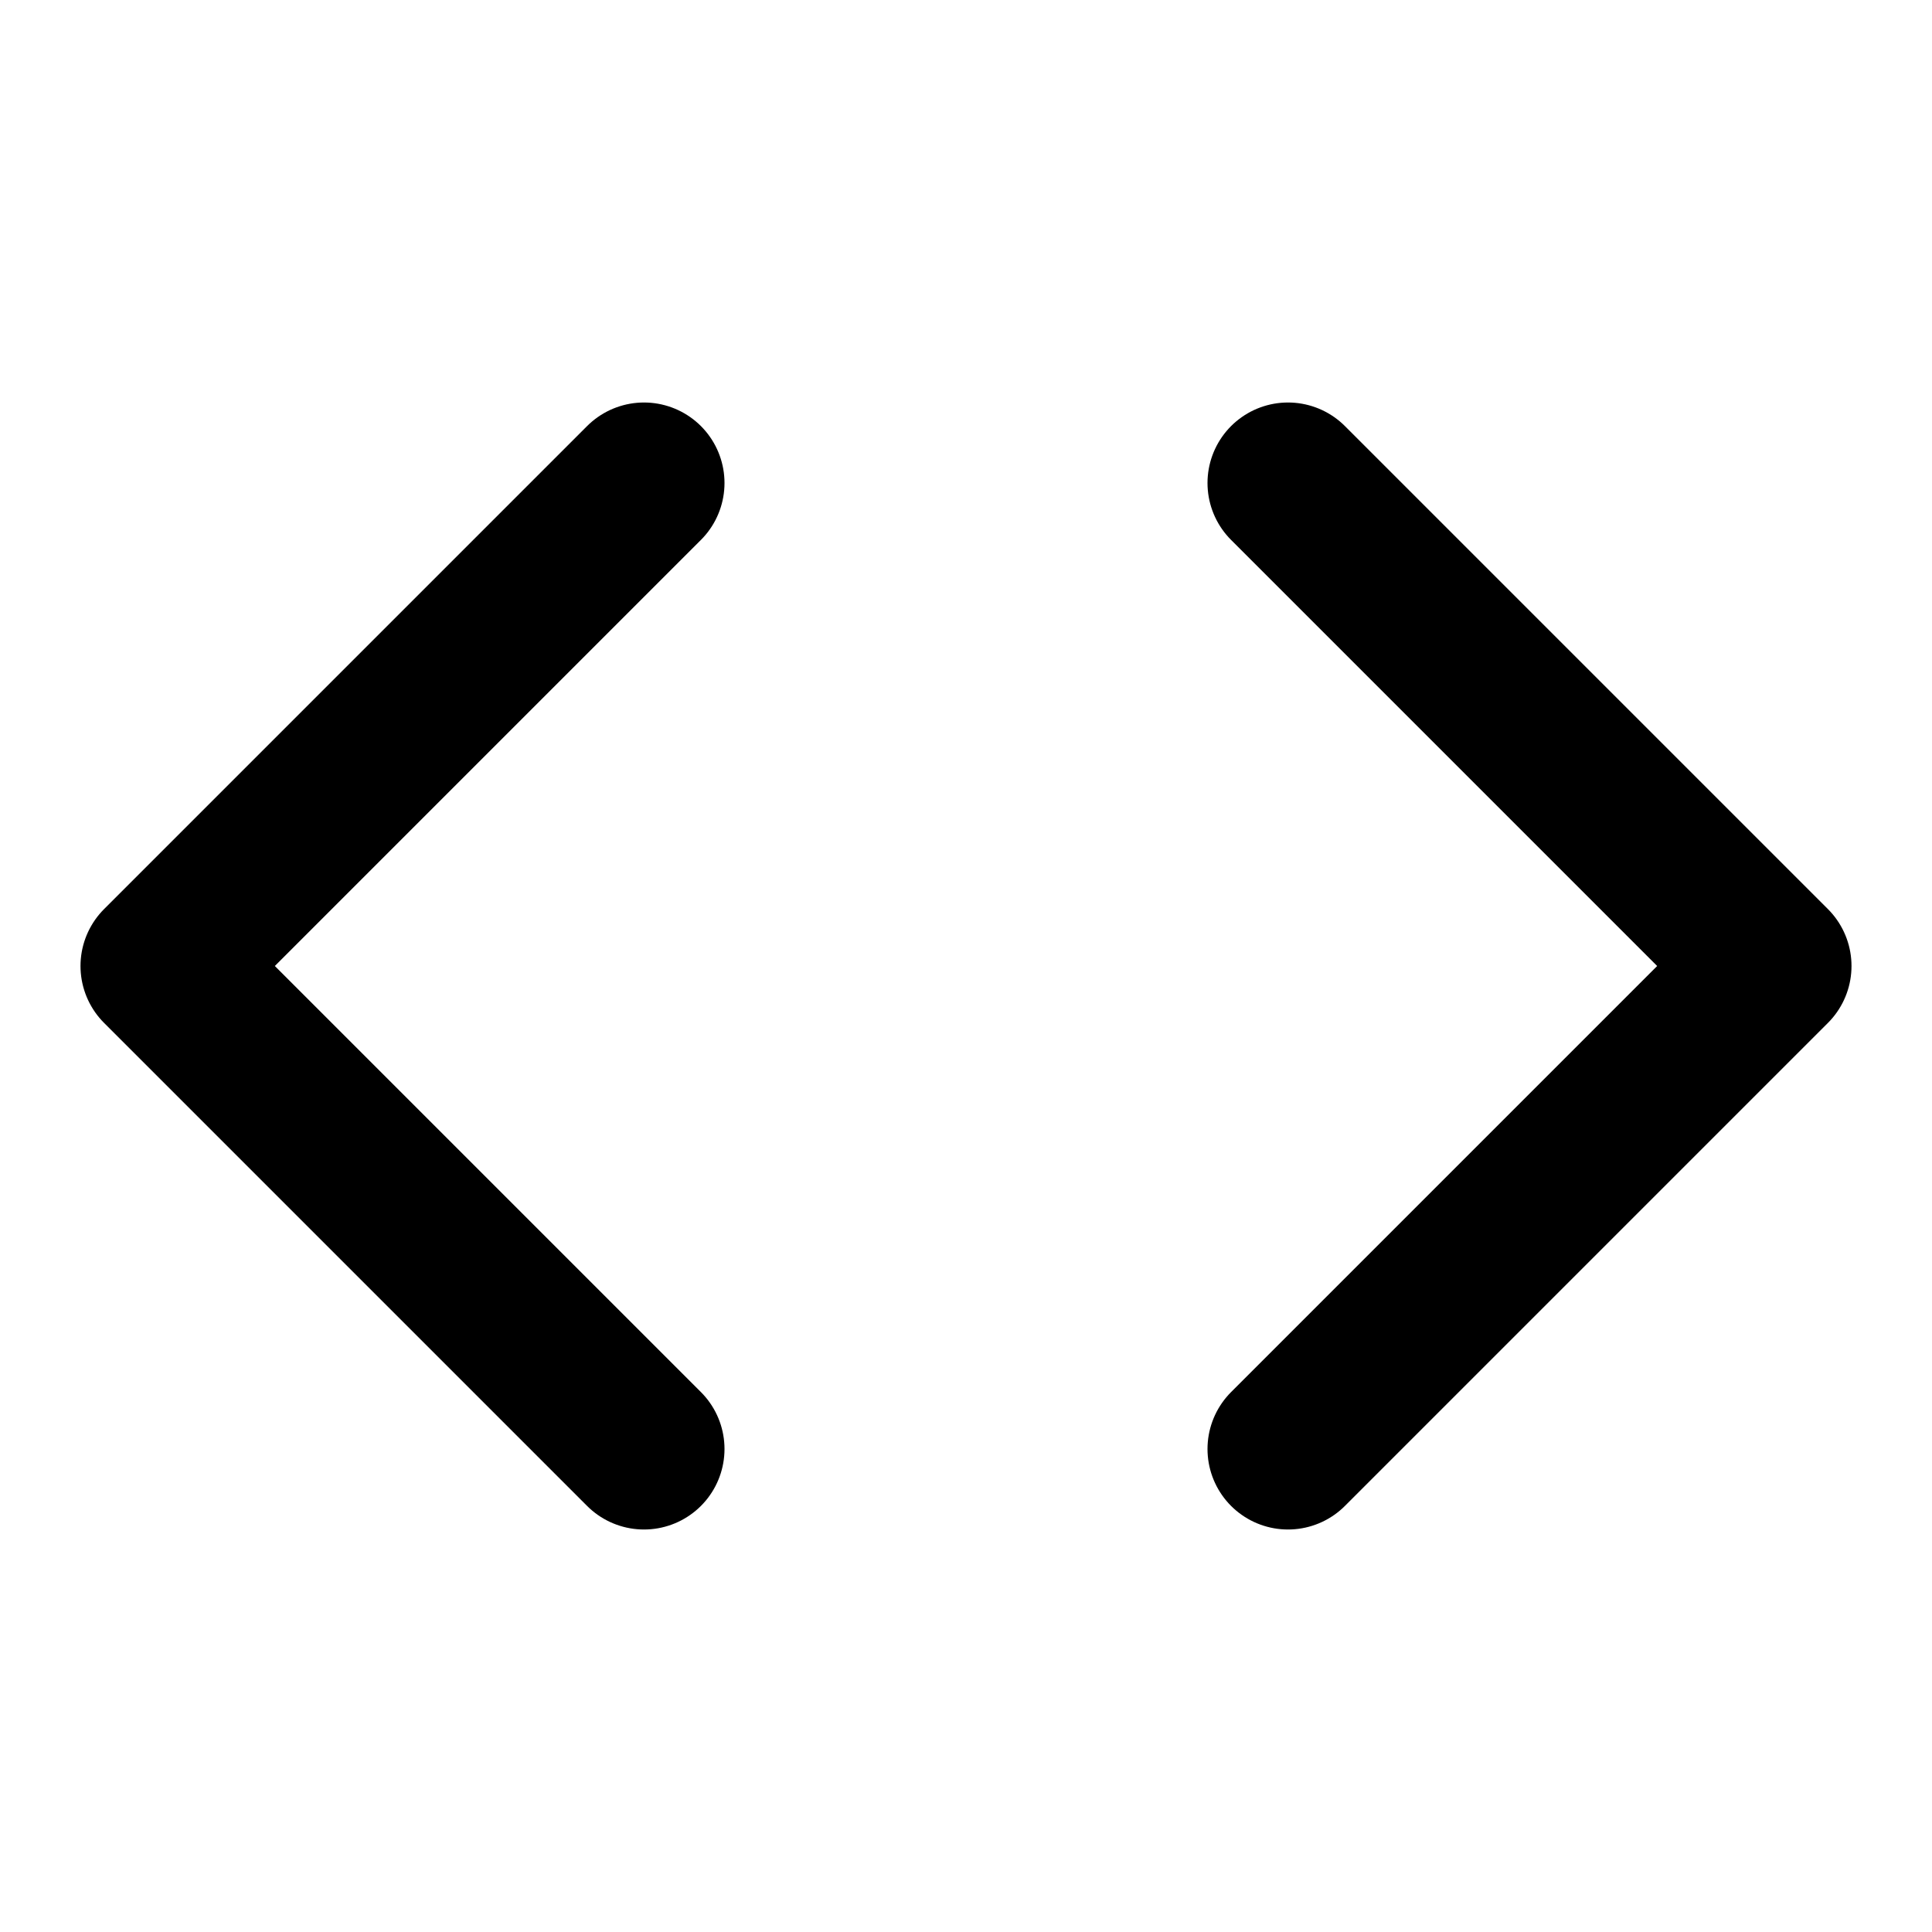
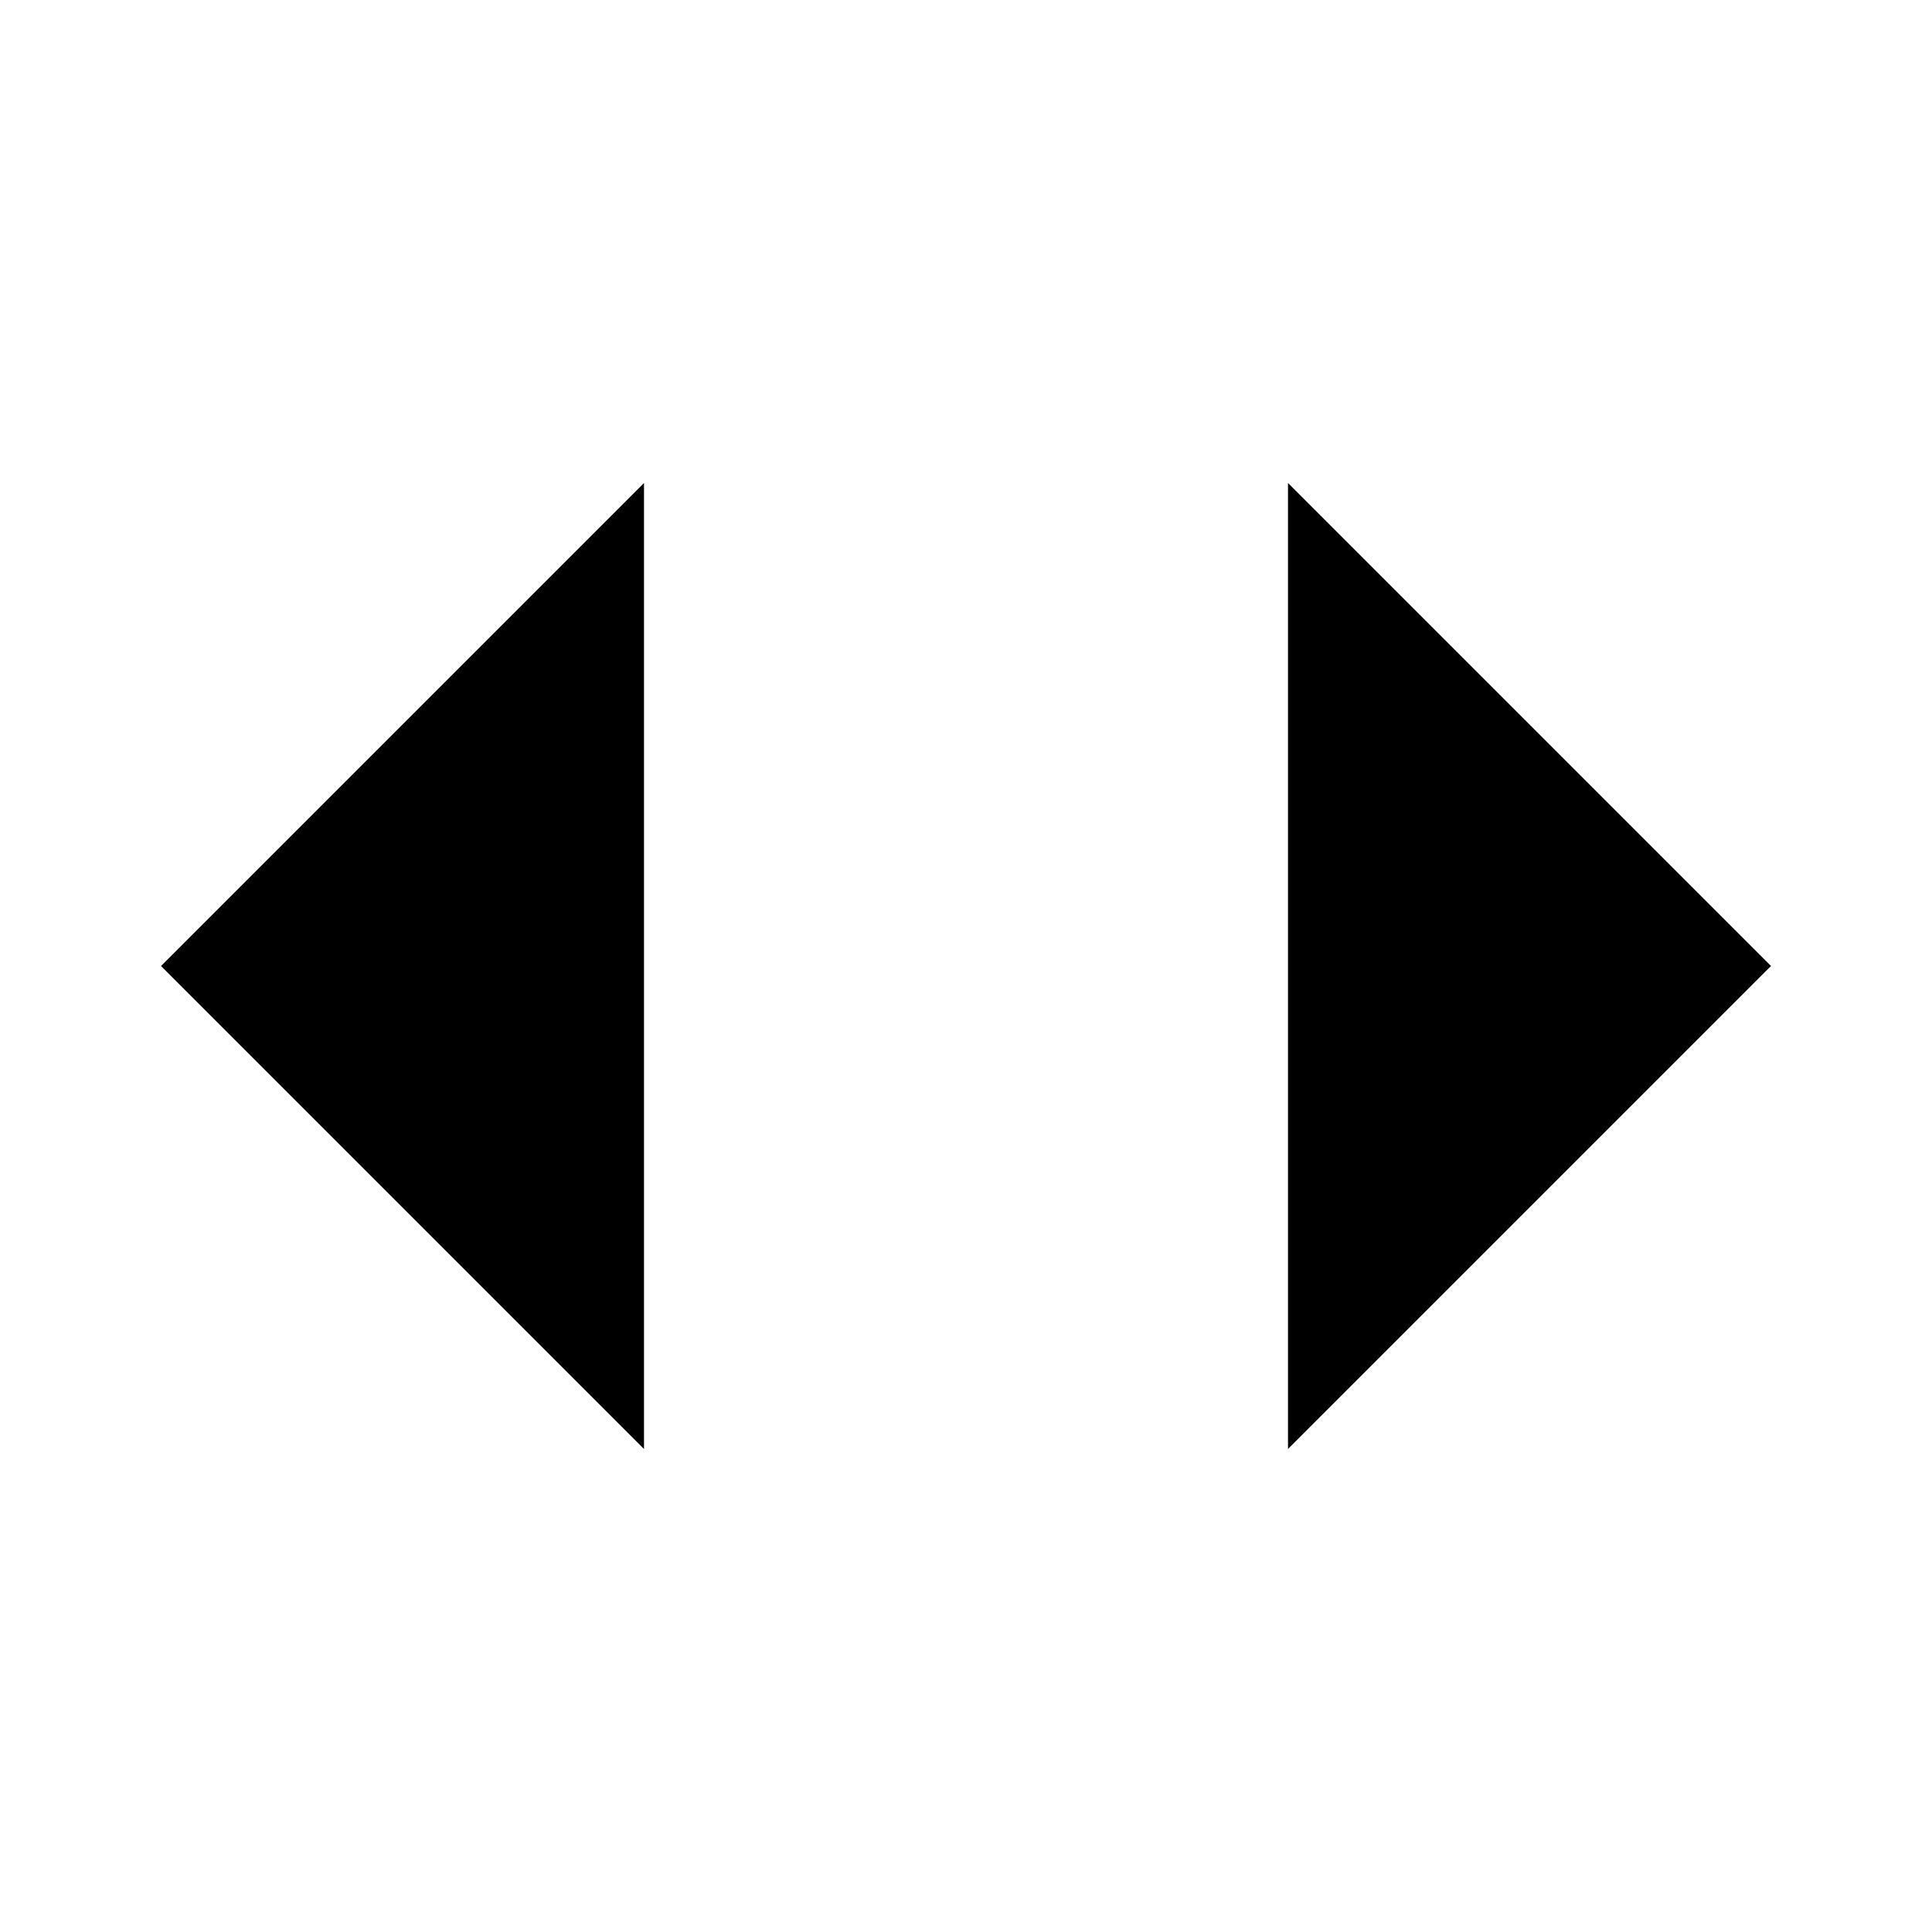
- <svg xmlns="http://www.w3.org/2000/svg" width="24" height="24" viewBox="0 0 24 24" fill="none" stroke="currentColor" stroke-width="2" stroke-linecap="round" stroke-linejoin="round" class="lucide lucide-code-icon lucide-code">
+ <svg xmlns="http://www.w3.org/2000/svg" class="site-icon" viewBox="0 0 24 24">
  <path d="m16 18 6-6-6-6" />
  <path d="m8 6-6 6 6 6" />
</svg>
